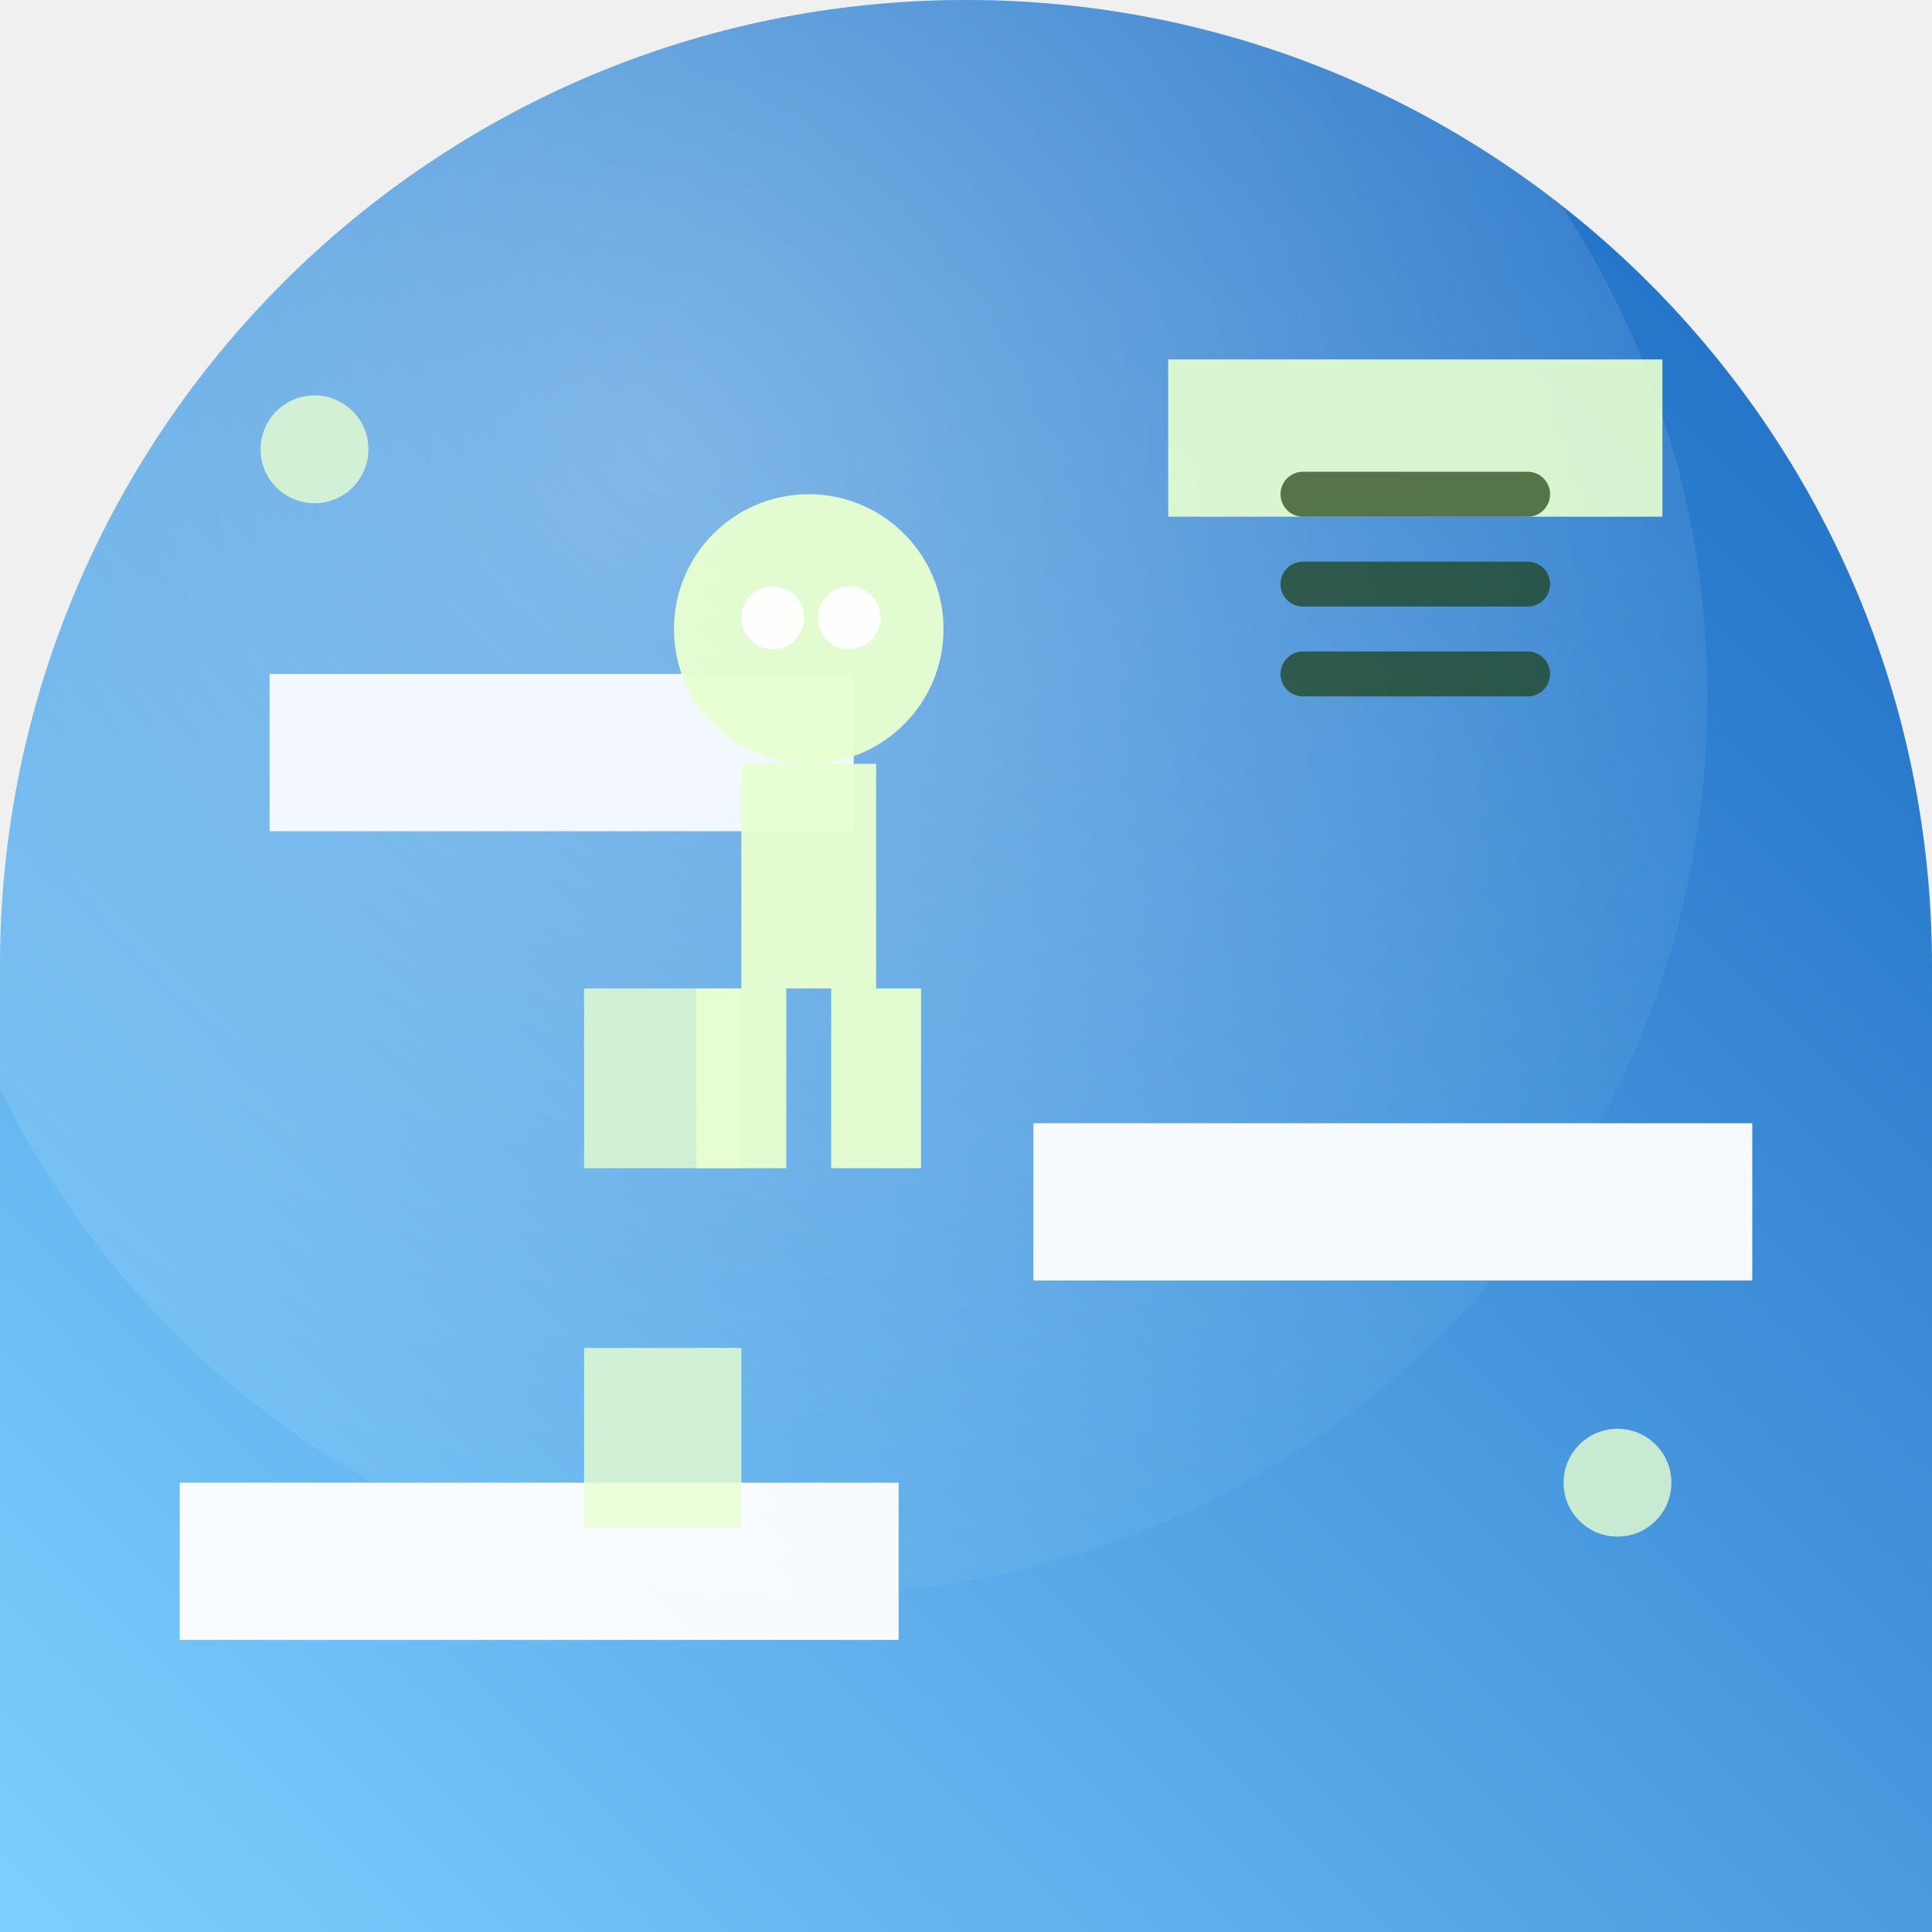
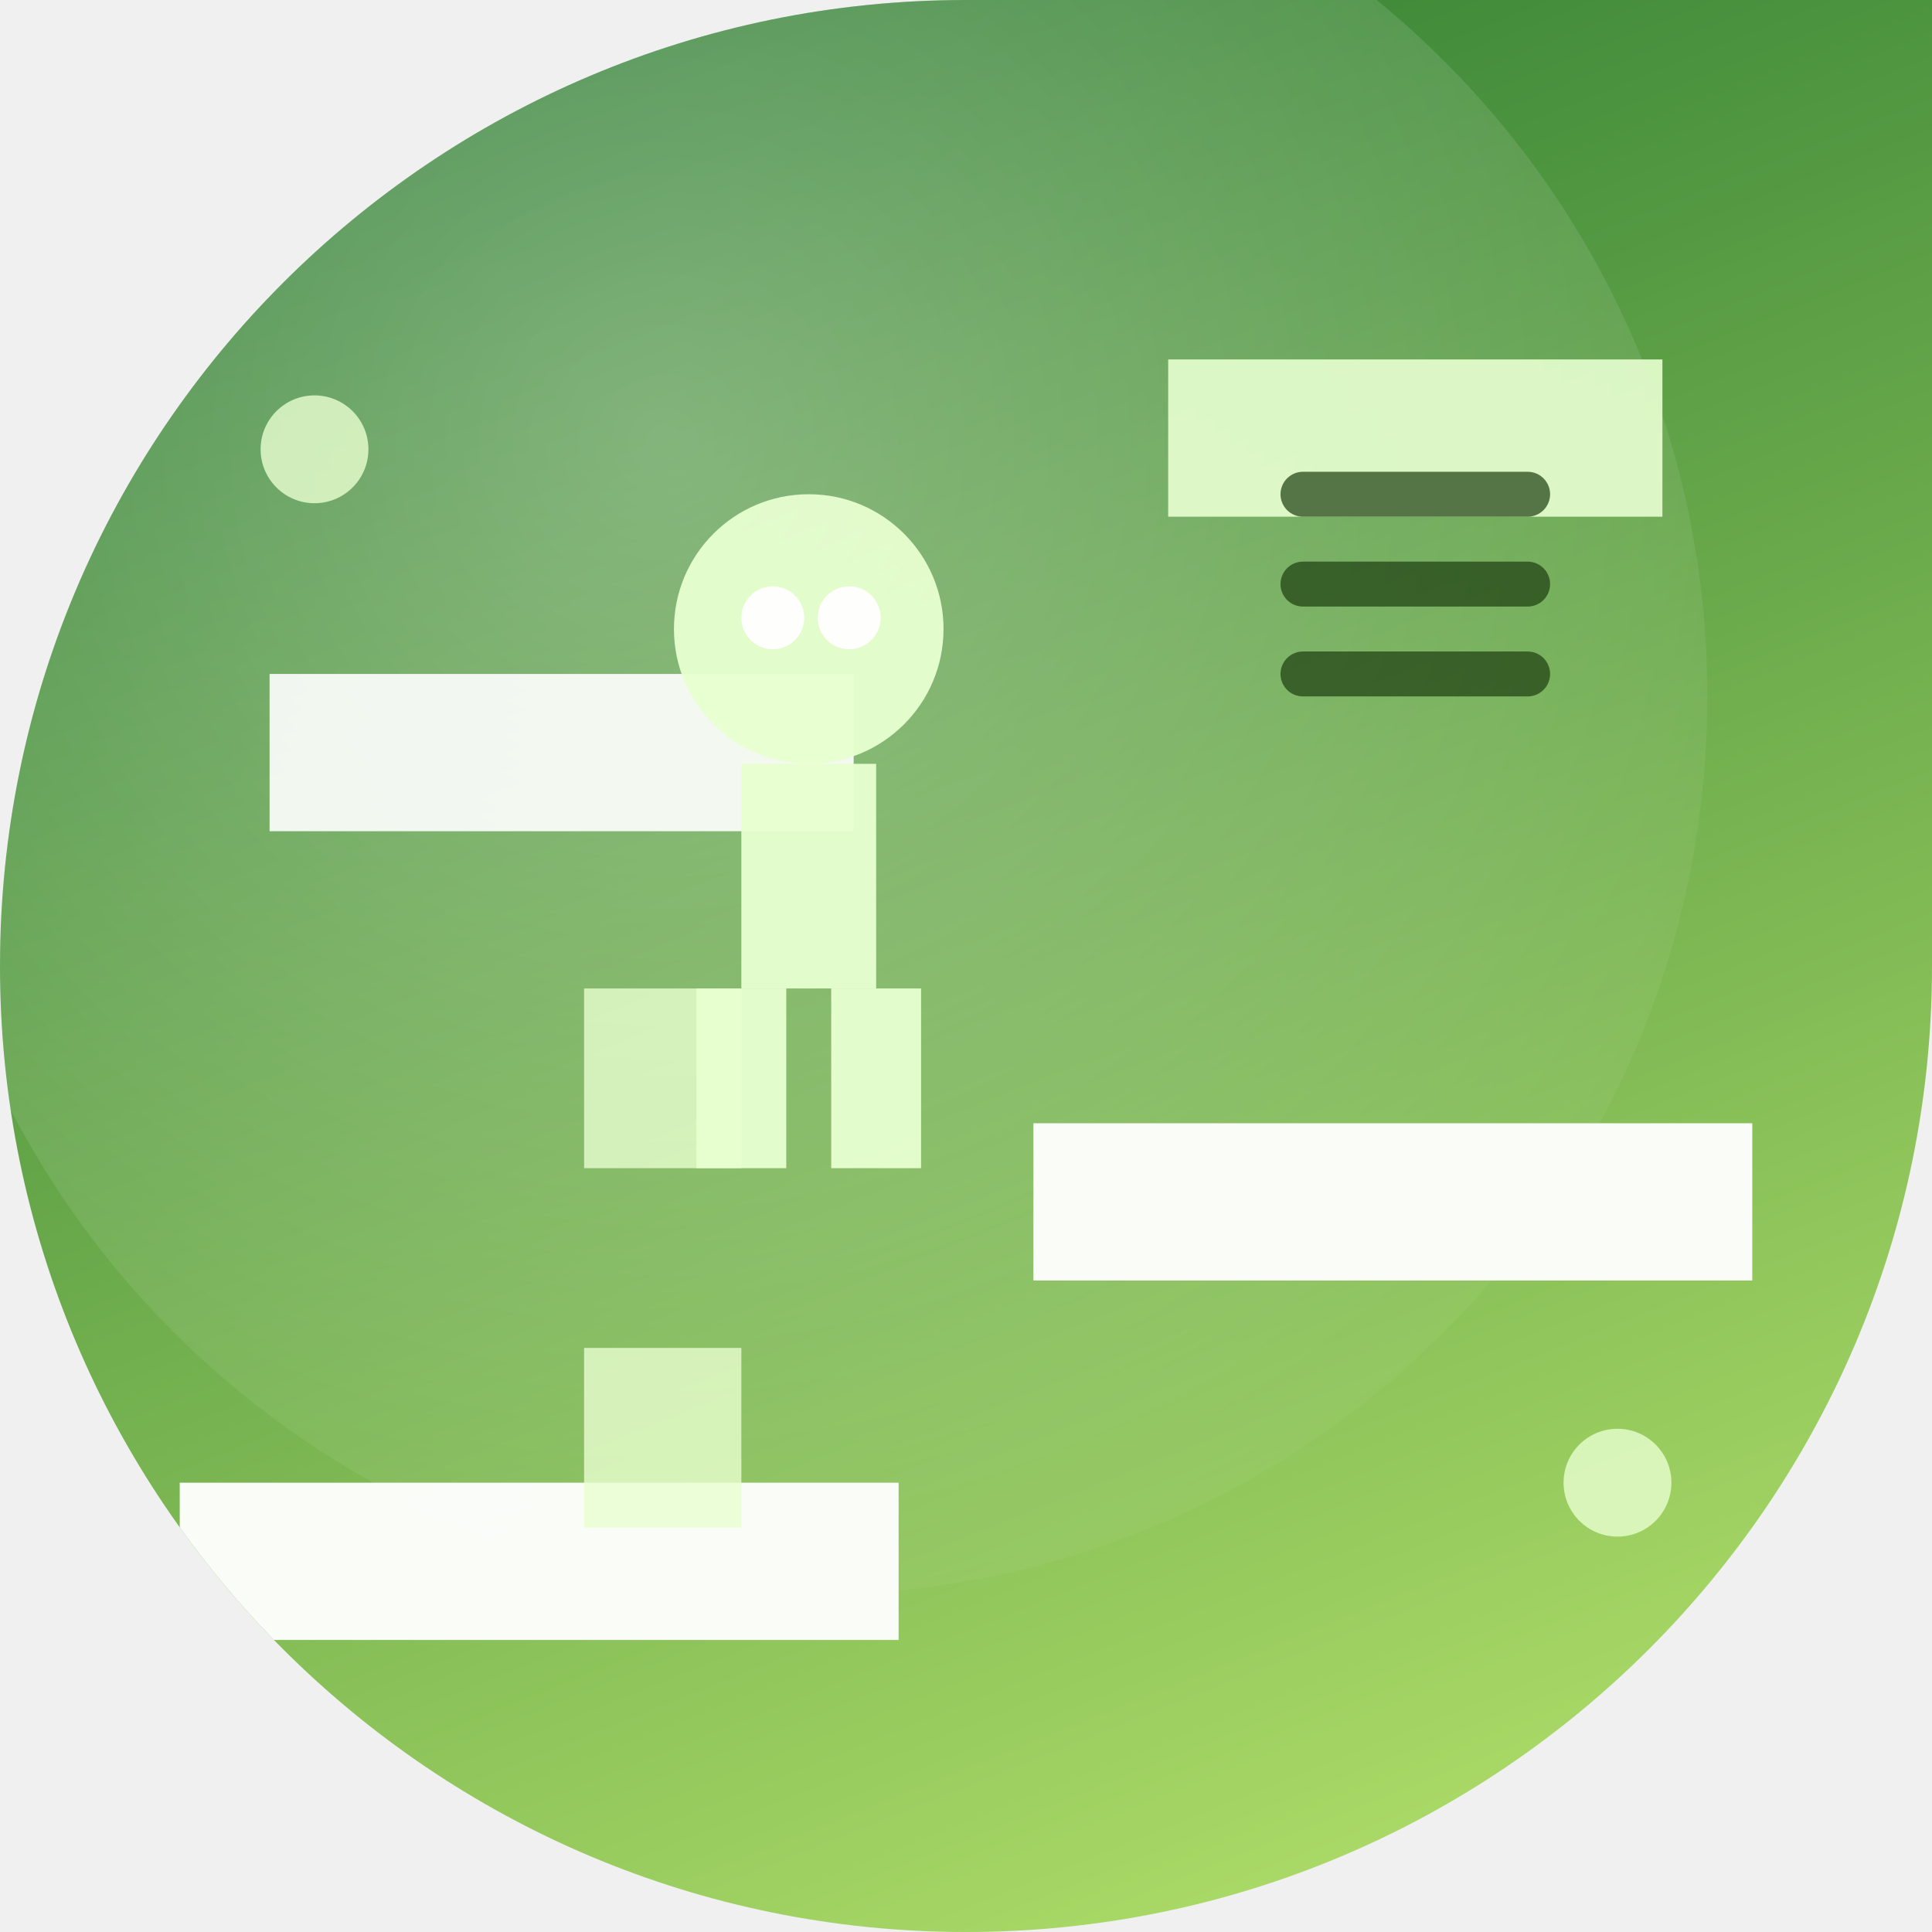
<svg xmlns="http://www.w3.org/2000/svg" width="86" height="86" viewBox="0 0 86 86">
  <defs>
-     <clipPath id="i2eaadeb551c">
-       <path d="M 0 0 L 86.0 0 L 86.0 86.0 L 0 86.0 Z M 0 43 A 43.0 43.0 0 0 1 43.0 0.0 L 0 0 Z M 43 0 A 43.0 43.0 0 0 1 86.0 43.0 L 86 0 Z" fill-rule="evenodd" />
+     <clipPath id="ida2aa6e777c">
+       <path d="M 0 0 L 86.0 0 L 86.0 86.0 L 0 86.0 Z M 0 43 A 43.0 43.0 0 0 1 43.0 0.0 L 0 0 Z M 43 86 A 43.0 43.0 0 0 1 0.0 43.0 L 0 86 Z M 86 43 A 43.0 43.0 0 0 1 43.0 86.0 L 86 86 Z" fill-rule="evenodd" />
    </clipPath>
-     <linearGradient id="i2eaadeb551g" x1="1" y1="0" x2="0" y2="1">
-       <stop offset="0" stop-color="#1565c0" />
-       <stop offset="1" stop-color="#7fd0ff" />
+     <linearGradient id="ida2aa6e777g" x1="0.3" y1="0" x2="0.7" y2="1">
+       <stop offset="0" stop-color="#2e7d32" />
+       <stop offset="1" stop-color="#aedc68" />
    </linearGradient>
-     <radialGradient id="i2eaadeb551r" cx="0.42" cy="0.36" r="0.75">
+     <radialGradient id="ida2aa6e777r" cx="0.42" cy="0.36" r="0.75">
      <stop offset="0" stop-color="#ffffff" stop-opacity="0.32" />
      <stop offset="1" stop-color="#ffffff" stop-opacity="0" />
    </radialGradient>
  </defs>
-   <path d="M 0 0 L 86.0 0 L 86.0 86.0 L 0 86.0 Z M 0 43 A 43.0 43.0 0 0 1 43.0 0.0 L 0 0 Z M 43 0 A 43.0 43.0 0 0 1 86.0 43.0 L 86 0 Z" fill="url(#i2eaadeb551g)" fill-rule="evenodd" />
-   <g clip-path="url(#i2eaadeb551c)">
-     <circle cx="36" cy="31" r="40" fill="url(#i2eaadeb551r)" />
+   <path d="M 0 0 L 86.0 0 L 86.0 86.0 L 0 86.0 Z M 0 43 A 43.0 43.0 0 0 1 43.0 0.0 L 0 0 Z M 43 86 A 43.0 43.0 0 0 1 0.0 43.0 L 0 86 Z M 86 43 A 43.0 43.0 0 0 1 43.0 86.0 L 86 86 Z" fill="url(#ida2aa6e777g)" fill-rule="evenodd" />
+   <g clip-path="url(#ida2aa6e777c)">
+     <circle cx="36" cy="31" r="40" fill="url(#ida2aa6e777r)" />
    <rect x="8.0" y="66.0" width="32.0" height="7.0" fill="#ffffff" opacity="0.95" />
    <rect x="46.0" y="50.0" width="32.0" height="7.0" fill="#ffffff" opacity="0.95" />
    <rect x="12.0" y="30.0" width="26.0" height="7.0" fill="#ffffff" opacity="0.90" />
    <rect x="52.0" y="16.0" width="22.0" height="7.0" fill="#e8ffd0" opacity="0.90" />
    <rect x="26.0" y="60.0" width="7.0" height="8.0" fill="#e8ffd0" opacity="0.80" />
    <rect x="26.0" y="44.0" width="7.0" height="8.0" fill="#e8ffd0" opacity="0.80" />
    <circle cx="36.0" cy="28.0" r="6.0" fill="#e8ffd0" opacity="0.95" />
    <circle cx="34.4" cy="27.5" r="1.4" fill="#ffffff" opacity="0.95" />
    <circle cx="37.8" cy="27.5" r="1.4" fill="#ffffff" opacity="0.95" />
    <rect x="33.0" y="34.0" width="6.0" height="10.0" fill="#e8ffd0" opacity="0.95" />
    <rect x="31.0" y="44.0" width="4.0" height="8.0" fill="#e8ffd0" opacity="0.95" />
    <rect x="37.0" y="44.0" width="4.0" height="8.0" fill="#e8ffd0" opacity="0.95" />
    <line x1="58.0" y1="30.0" x2="68.0" y2="30.0" stroke="#1c3d0f" stroke-width="2" opacity="0.70" stroke-linecap="round" />
    <line x1="58.0" y1="26.0" x2="68.0" y2="26.0" stroke="#1c3d0f" stroke-width="2" opacity="0.70" stroke-linecap="round" />
    <line x1="58.0" y1="22.0" x2="68.0" y2="22.0" stroke="#1c3d0f" stroke-width="2" opacity="0.70" stroke-linecap="round" />
    <circle cx="14.0" cy="20.0" r="2.4" fill="#e8ffd0" opacity="0.80" />
    <circle cx="72.0" cy="66.0" r="2.4" fill="#e8ffd0" opacity="0.80" />
  </g>
</svg>
